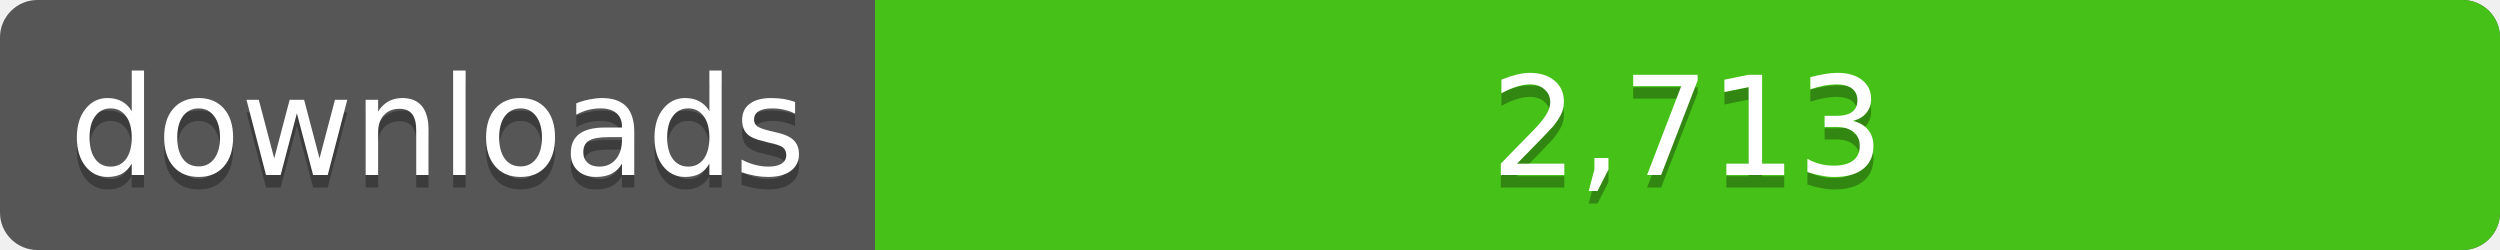
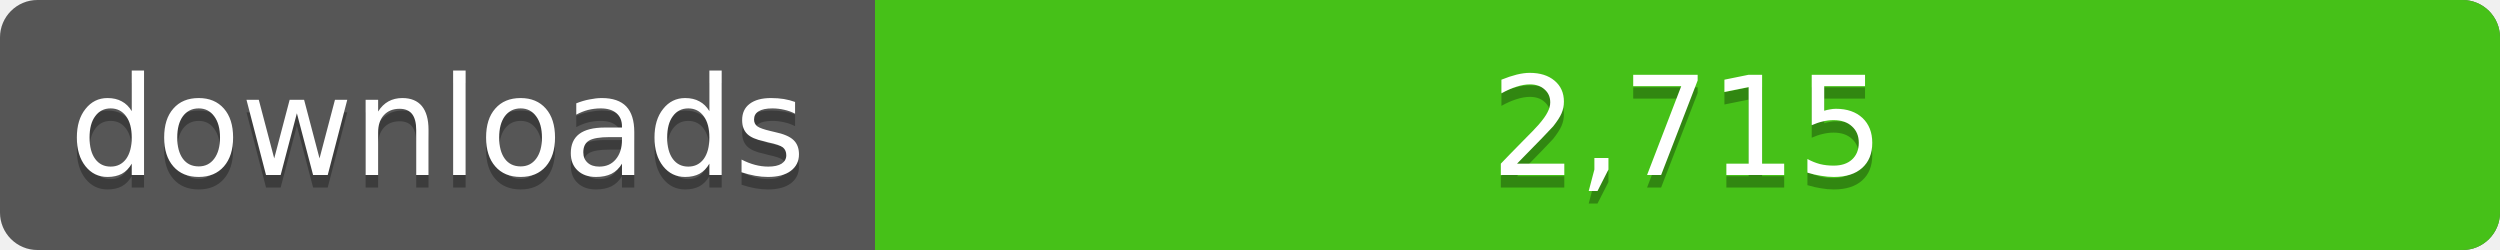
<svg xmlns="http://www.w3.org/2000/svg" width="200" height="20">
  <linearGradient id="a" x2="0" y2="100%%">
    <stop offset="0" stop-color="#bbb" stop-opacity=".1" />
    <stop offset="1" stop-opacity=".1" />
  </linearGradient>
  <rect rx="3" width="200" height="20" fill="#555" />
  <rect rx="3" x="70" width="130" height="20" fill="#4c1" />
  <path fill="#4c1" d="M70 0h4v20h-4z" />
  <rect rx="3" width="200" height="20" fill="url(#a)" />
  <g fill="#fff" text-anchor="middle" font-family="DejaVu Sans,Verdana,Geneva,sans-serif" font-size="11">
    <text x="35" y="15" fill="#010101" fill-opacity=".3">downloads</text>
    <text x="35" y="14">downloads</text>
-     <text x="135" y="15" fill="#010101" fill-opacity=".3">2,713</text>
-     <text x="135" y="14">2,713</text>
+     <text x="135" y="15" fill="#010101" fill-opacity=".3">2,715</text>
+     <text x="135" y="14">2,715</text>
  </g>
</svg>
